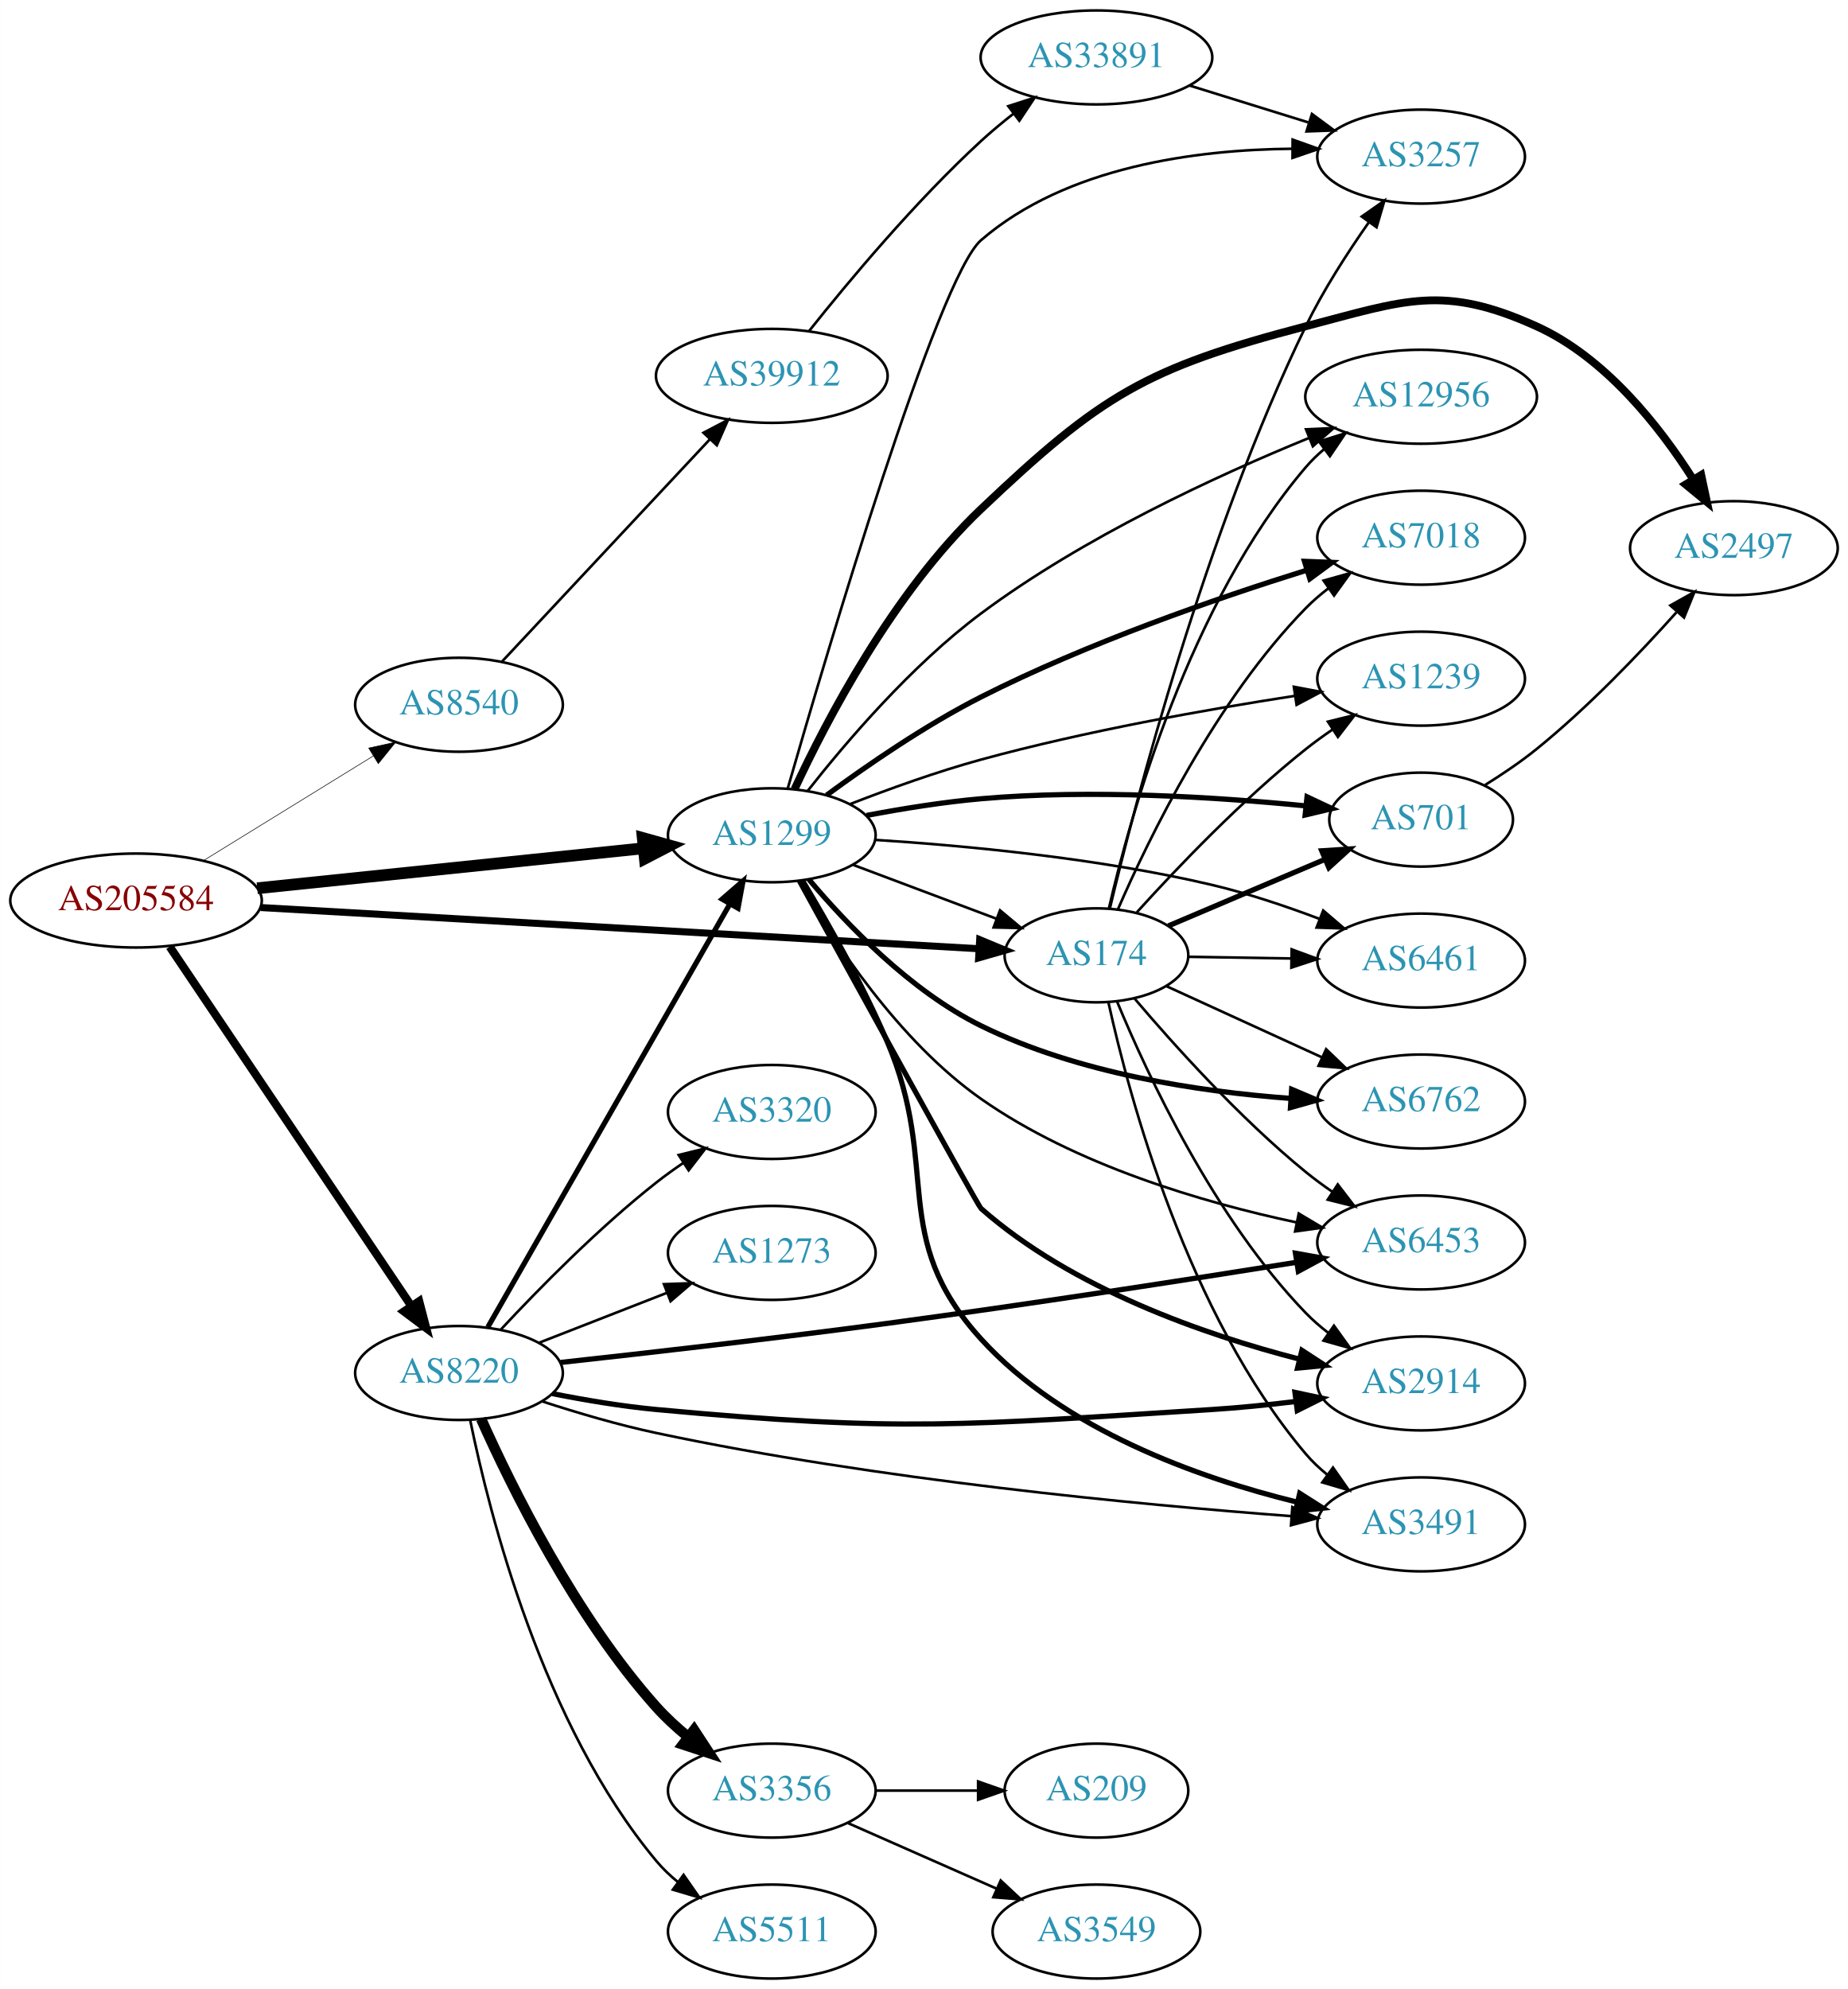
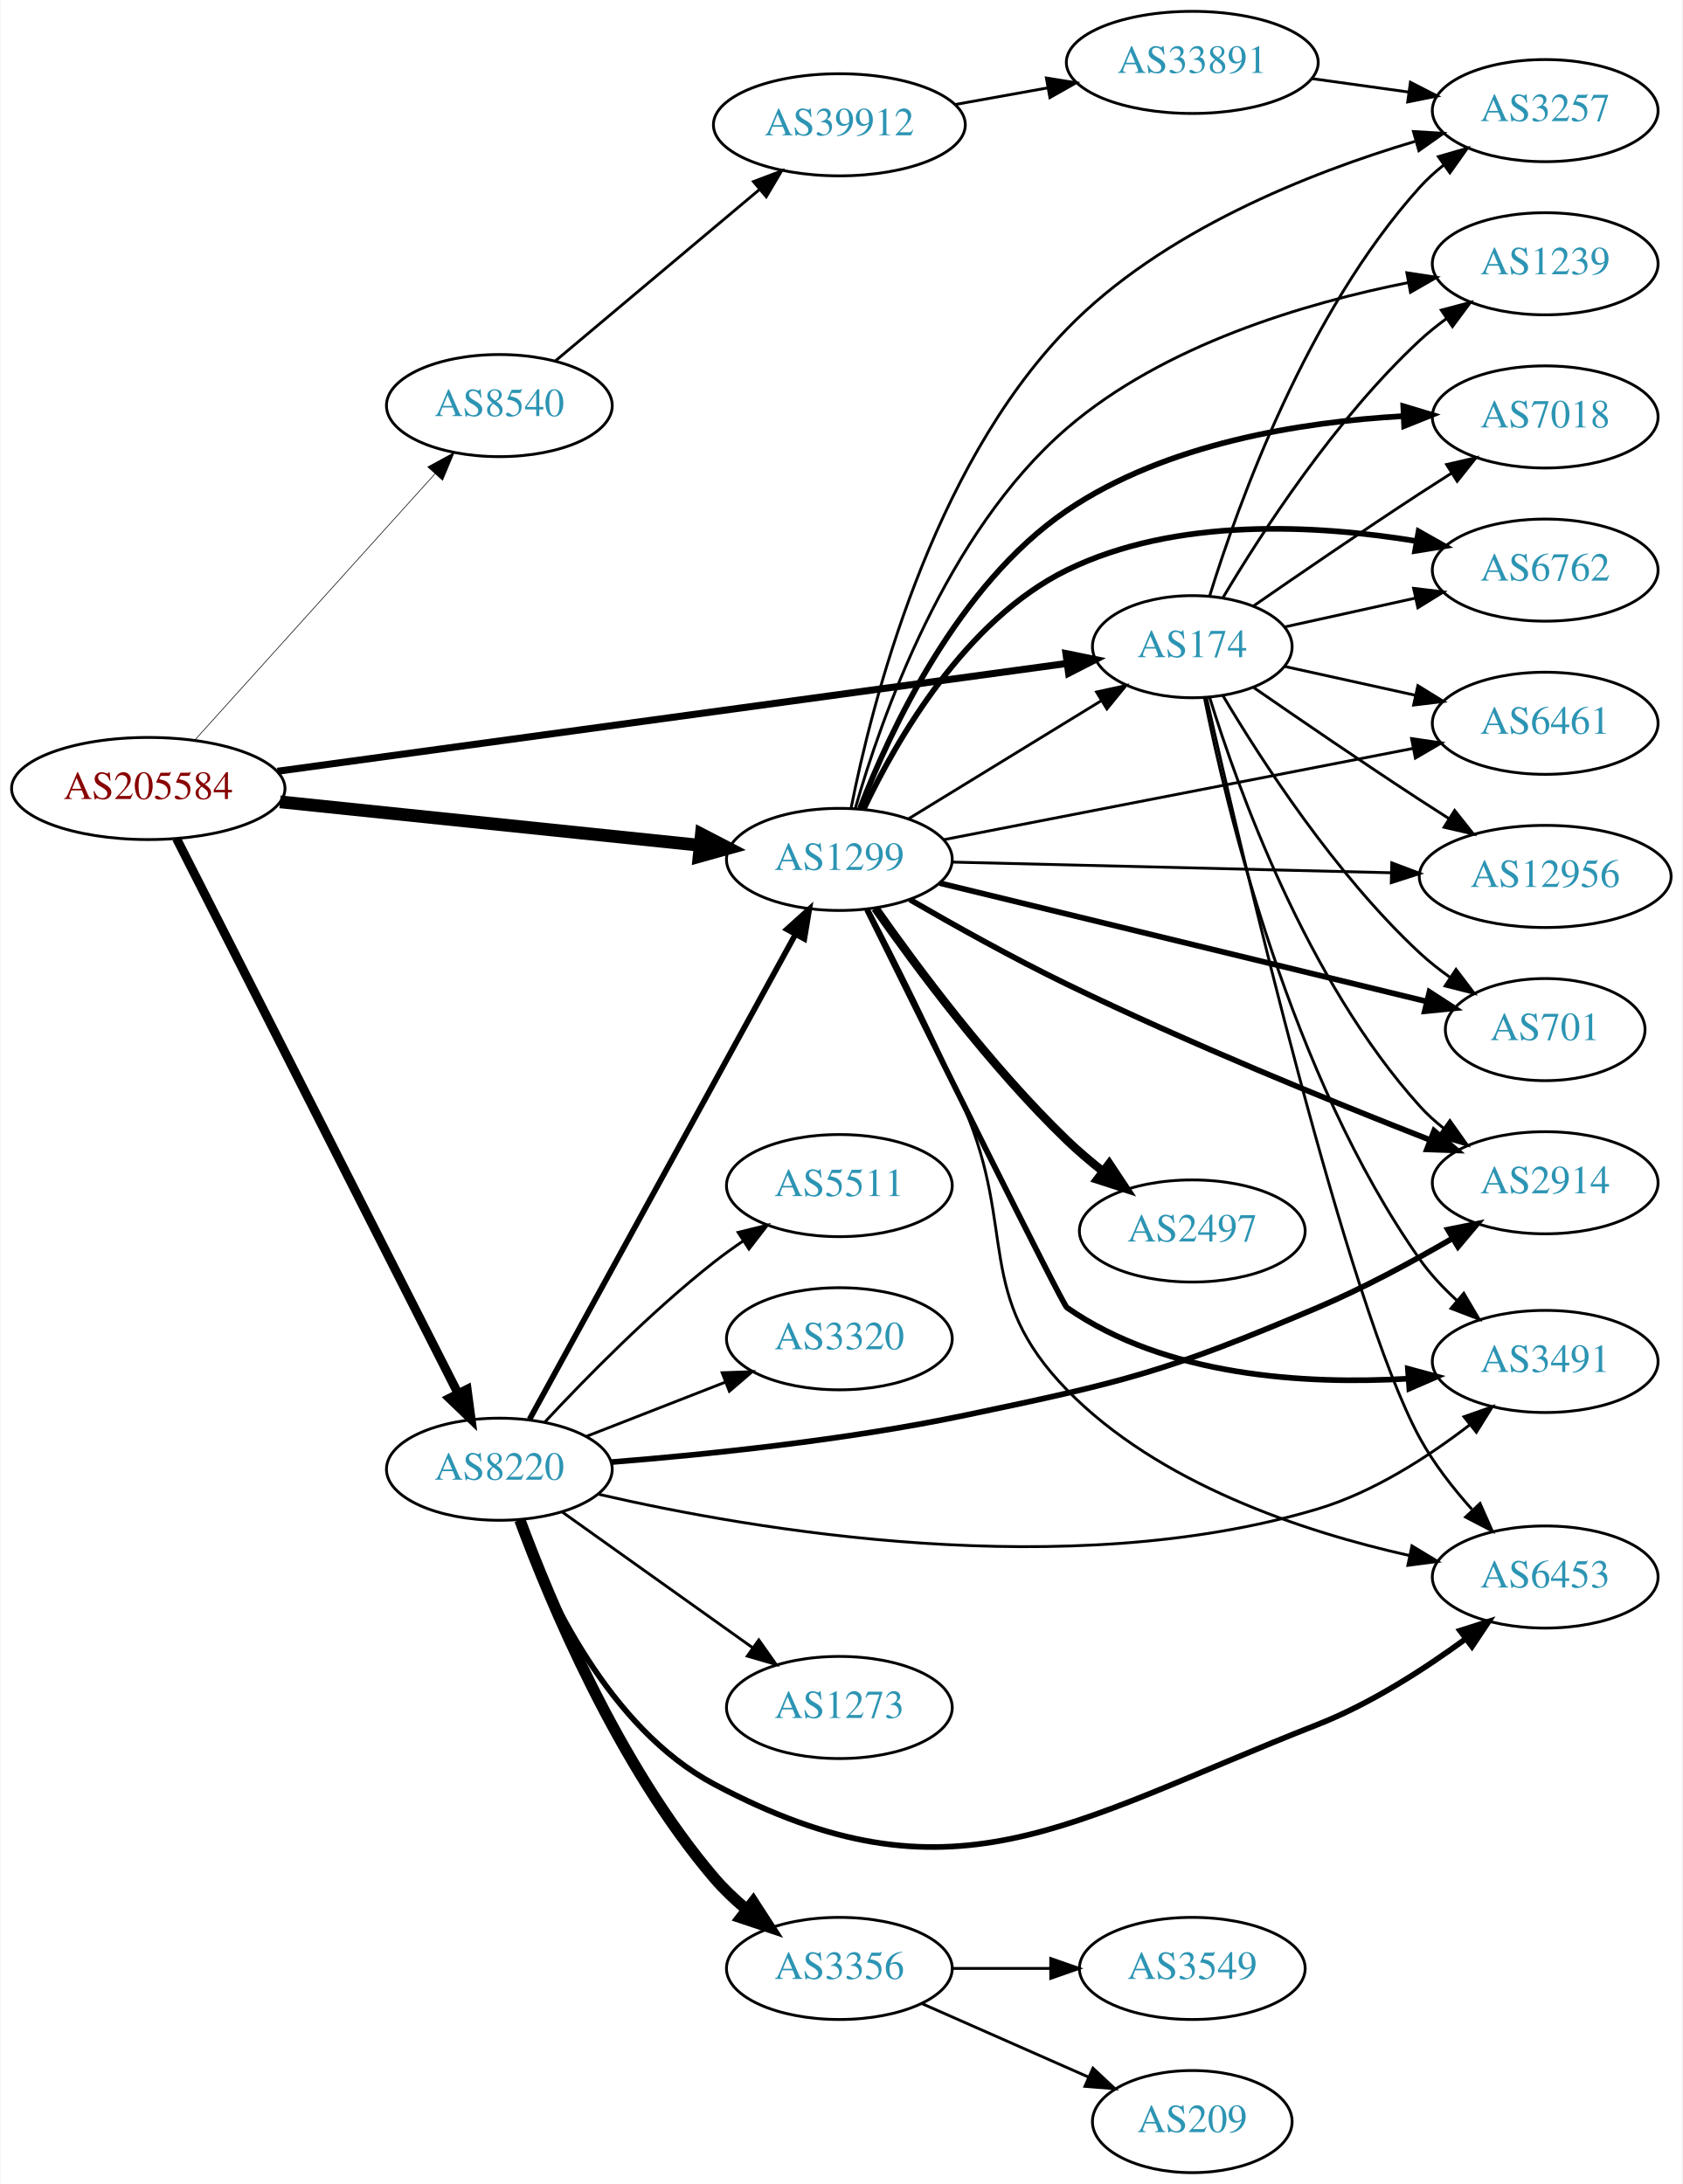
- <svg xmlns="http://www.w3.org/2000/svg" xmlns:xlink="http://www.w3.org/1999/xlink" width="708pt" height="762pt" viewBox="0.00 0.00 707.95 762.00">
-   <g id="graph0" class="graph" transform="scale(1 1) rotate(0) translate(4 758)">
-     <polygon fill="white" stroke="none" points="-4,4 -4,-758 703.954,-758 703.954,4 -4,4" />
+ <svg xmlns="http://www.w3.org/2000/svg" xmlns:xlink="http://www.w3.org/1999/xlink" width="593pt" height="770pt" viewBox="0.00 0.00 592.66 770.00">
+   <g id="graph0" class="graph" transform="scale(1 1) rotate(0) translate(4 766)">
+     <polygon fill="white" stroke="none" points="-4,4 -4,-766 588.661,-766 588.661,4 -4,4" />
    <g id="node1" class="node">
      <g id="a_node1">
        <a xlink:href="/asn/205584" xlink:title="AS205584 ~ CASHPOINT Solutions GmbH [AT]">
-           <ellipse fill="#ffffff" stroke="black" cx="48.096" cy="-413" rx="48.192" ry="18" />
-           <text text-anchor="middle" x="48.096" y="-409.3" font-family="Times,serif" font-size="14.00" fill="#880000">AS205584</text>
+           <ellipse fill="#ffffff" stroke="black" cx="48.096" cy="-488" rx="48.192" ry="18" />
+           <text text-anchor="middle" x="48.096" y="-484.3" font-family="Times,serif" font-size="14.00" fill="#880000">AS205584</text>
        </a>
      </g>
    </g>
    <g id="node2" class="node">
      <g id="a_node2">
        <a xlink:href="/asn/174" xlink:title="AS174 ~ Cogent Communications [US]">
-           <ellipse fill="#ffffff" stroke="black" cx="416.073" cy="-392" rx="35.194" ry="18" />
-           <text text-anchor="middle" x="416.073" y="-388.3" font-family="Times,serif" font-size="14.00" fill="#2c94b3">AS174</text>
+           <ellipse fill="#ffffff" stroke="black" cx="416.073" cy="-538" rx="35.194" ry="18" />
+           <text text-anchor="middle" x="416.073" y="-534.3" font-family="Times,serif" font-size="14.00" fill="#2c94b3">AS174</text>
        </a>
      </g>
    </g>
    <g id="edge1" class="edge">
-       <path fill="none" stroke="black" stroke-width="2.7" d="M95.819,-410.319C166.936,-406.238 301.403,-398.522 370.943,-394.532" />
-       <polygon fill="black" stroke="black" stroke-width="2.7" points="371.339,-398.015 381.122,-393.948 370.938,-391.027 371.339,-398.015" />
+       <path fill="none" stroke="black" stroke-width="2.475" d="M93.606,-494.081C164.362,-503.748 301.64,-522.503 371.685,-532.072" />
+       <polygon fill="black" stroke="black" stroke-width="2.475" points="371.541,-535.585 381.923,-533.471 372.489,-528.65 371.541,-535.585" />
    </g>
    <g id="node3" class="node">
      <g id="a_node3">
        <a xlink:href="/asn/1299" xlink:title="AS1299 ~ Telia Carrier [EU]">
-           <ellipse fill="#ffffff" stroke="black" cx="291.681" cy="-438" rx="39.794" ry="18" />
-           <text text-anchor="middle" x="291.681" y="-434.3" font-family="Times,serif" font-size="14.00" fill="#2c94b3">AS1299</text>
+           <ellipse fill="#ffffff" stroke="black" cx="291.681" cy="-463" rx="39.794" ry="18" />
+           <text text-anchor="middle" x="291.681" y="-459.3" font-family="Times,serif" font-size="14.00" fill="#2c94b3">AS1299</text>
        </a>
      </g>
    </g>
    <g id="edge2" class="edge">
-       <path fill="none" stroke="black" stroke-width="4.5" d="M94.536,-417.702C136.8,-422.076 199.554,-428.57 242.635,-433.028" />
-       <polygon fill="black" stroke="black" stroke-width="4.5" points="242.244,-436.946 252.596,-434.059 243.055,-429.113 242.244,-436.946" />
+       <path fill="none" stroke="black" stroke-width="4.5" d="M94.536,-483.298C136.8,-478.924 199.554,-472.43 242.635,-467.972" />
+       <polygon fill="black" stroke="black" stroke-width="4.5" points="243.055,-471.887 252.596,-466.941 242.244,-464.054 243.055,-471.887" />
    </g>
    <g id="node4" class="node">
      <g id="a_node4">
        <a xlink:href="/asn/8220" xlink:title="AS8220 ~ COLT [GB]">
-           <ellipse fill="#ffffff" stroke="black" cx="171.838" cy="-232" rx="39.794" ry="18" />
-           <text text-anchor="middle" x="171.838" y="-228.3" font-family="Times,serif" font-size="14.00" fill="#2c94b3">AS8220</text>
+           <ellipse fill="#ffffff" stroke="black" cx="171.838" cy="-248" rx="39.794" ry="18" />
+           <text text-anchor="middle" x="171.838" y="-244.3" font-family="Times,serif" font-size="14.00" fill="#2c94b3">AS8220</text>
        </a>
      </g>
    </g>
    <g id="edge3" class="edge">
-       <path fill="none" stroke="black" stroke-width="3.15" d="M60.991,-395.315C82.648,-363.116 128.588,-294.815 153.65,-257.554" />
-       <polygon fill="black" stroke="black" stroke-width="3.15" points="156.575,-259.476 159.252,-249.225 150.767,-255.569 156.575,-259.476" />
+       <path fill="none" stroke="black" stroke-width="3.15" d="M58.048,-470.352C79.154,-428.743 132.139,-324.291 157.242,-274.803" />
+       <polygon fill="black" stroke="black" stroke-width="3.15" points="160.47,-276.175 161.873,-265.674 154.228,-273.009 160.47,-276.175" />
    </g>
    <g id="node5" class="node">
      <g id="a_node5">
        <a xlink:href="/asn/8540" xlink:title="AS8540 ~ AMA netwoRX GmbH [AT]">
-           <ellipse fill="#ffffff" stroke="black" cx="171.838" cy="-488" rx="39.794" ry="18" />
-           <text text-anchor="middle" x="171.838" y="-484.3" font-family="Times,serif" font-size="14.00" fill="#2c94b3">AS8540</text>
+           <ellipse fill="#ffffff" stroke="black" cx="171.838" cy="-623" rx="39.794" ry="18" />
+           <text text-anchor="middle" x="171.838" y="-619.3" font-family="Times,serif" font-size="14.00" fill="#2c94b3">AS8540</text>
        </a>
      </g>
    </g>
    <g id="edge4" class="edge">
-       <path fill="none" stroke="black" stroke-width="0.225" d="M74.026,-428.358C92.811,-439.931 118.711,-455.887 138.996,-468.383" />
-       <polygon fill="black" stroke="black" stroke-width="0.225" points="137.241,-471.413 147.591,-473.679 140.913,-465.453 137.241,-471.413" />
+       <path fill="none" stroke="black" stroke-width="0.225" d="M64.514,-505.098C85.945,-528.862 124.837,-571.99 149.174,-598.977" />
+       <polygon fill="black" stroke="black" stroke-width="0.225" points="146.629,-601.381 155.925,-606.463 151.827,-596.693 146.629,-601.381" />
    </g>
    <g id="node6" class="node">
      <g id="a_node6">
        <a xlink:href="/asn/701" xlink:title="AS701 ~ UUNET [US]">
-           <ellipse fill="#ffffff" stroke="black" cx="540.465" cy="-444" rx="35.194" ry="18" />
-           <text text-anchor="middle" x="540.465" y="-440.3" font-family="Times,serif" font-size="14.00" fill="#2c94b3">AS701</text>
+           <ellipse fill="#ffffff" stroke="black" cx="540.465" cy="-403" rx="35.194" ry="18" />
+           <text text-anchor="middle" x="540.465" y="-399.3" font-family="Times,serif" font-size="14.00" fill="#2c94b3">AS701</text>
        </a>
      </g>
    </g>
    <g id="edge5" class="edge">
-       <path fill="none" stroke="black" stroke-width="2" d="M443.63,-403.283C461.192,-410.745 484.429,-420.617 503.624,-428.772" />
-       <polygon fill="black" stroke="black" stroke-width="2" points="502.387,-432.05 512.959,-432.739 505.124,-425.607 502.387,-432.05" />
+       <path fill="none" stroke="black" d="M426.886,-520.721C440.392,-497.989 466.451,-457.686 496.269,-430 499.566,-426.939 503.258,-424.028 507.059,-421.328" />
+       <polygon fill="black" stroke="black" points="509.034,-424.219 515.441,-415.78 505.17,-418.381 509.034,-424.219" />
    </g>
    <g id="node7" class="node">
      <g id="a_node7">
-         <a xlink:href="/asn/3257" xlink:title="AS3257 ~ GTT [DE]">
-           <ellipse fill="#ffffff" stroke="black" cx="540.465" cy="-698" rx="39.794" ry="18" />
-           <text text-anchor="middle" x="540.465" y="-694.3" font-family="Times,serif" font-size="14.00" fill="#2c94b3">AS3257</text>
+         <a xlink:href="/asn/2914" xlink:title="AS2914 ~ NTT America, Inc. [US]">
+           <ellipse fill="#ffffff" stroke="black" cx="540.465" cy="-349" rx="39.794" ry="18" />
+           <text text-anchor="middle" x="540.465" y="-345.3" font-family="Times,serif" font-size="14.00" fill="#2c94b3">AS2914</text>
        </a>
      </g>
    </g>
    <g id="edge6" class="edge">
-       <path fill="none" stroke="black" d="M421.187,-409.87C430.966,-450.727 457.699,-553.565 496.269,-633 502.965,-646.792 512.182,-661.091 520.382,-672.754" />
-       <polygon fill="black" stroke="black" points="517.712,-675.037 526.396,-681.107 523.393,-670.947 517.712,-675.037" />
+       <path fill="none" stroke="black" d="M422.211,-520.06C432.113,-488.021 456.451,-420.188 496.269,-376 498.785,-373.208 501.656,-370.599 504.695,-368.188" />
+       <polygon fill="black" stroke="black" points="506.879,-370.93 513.003,-362.285 502.824,-365.224 506.879,-370.93" />
    </g>
    <g id="node8" class="node">
      <g id="a_node8">
-         <a xlink:href="/asn/6762" xlink:title="AS6762 ~ TELECOM ITALIA SPARKLE S.p.A. [IT]">
-           <ellipse fill="#ffffff" stroke="black" cx="540.465" cy="-336" rx="39.794" ry="18" />
-           <text text-anchor="middle" x="540.465" y="-332.3" font-family="Times,serif" font-size="14.00" fill="#2c94b3">AS6762</text>
+         <a xlink:href="/asn/3257" xlink:title="AS3257 ~ GTT [DE]">
+           <ellipse fill="#ffffff" stroke="black" cx="540.465" cy="-727" rx="39.794" ry="18" />
+           <text text-anchor="middle" x="540.465" y="-723.3" font-family="Times,serif" font-size="14.00" fill="#2c94b3">AS3257</text>
        </a>
      </g>
    </g>
    <g id="edge7" class="edge">
-       <path fill="none" stroke="black" d="M442.73,-380.261C460.079,-372.323 483.259,-361.717 502.579,-352.877" />
-       <polygon fill="black" stroke="black" points="504.074,-356.042 511.711,-348.699 501.162,-349.677 504.074,-356.042" />
+       <path fill="none" stroke="black" d="M422.211,-555.94C432.113,-587.979 456.451,-655.812 496.269,-700 498.785,-702.792 501.656,-705.401 504.695,-707.812" />
+       <polygon fill="black" stroke="black" points="502.824,-710.776 513.003,-713.715 506.879,-705.07 502.824,-710.776" />
    </g>
    <g id="node9" class="node">
      <g id="a_node9">
-         <a xlink:href="/asn/12956" xlink:title="AS12956 ~ TELXIUS [ES]">
-           <ellipse fill="#ffffff" stroke="black" cx="540.465" cy="-606" rx="44.393" ry="18" />
-           <text text-anchor="middle" x="540.465" y="-602.3" font-family="Times,serif" font-size="14.00" fill="#2c94b3">AS12956</text>
+         <a xlink:href="/asn/1239" xlink:title="AS1239 ~ Sprint [US]">
+           <ellipse fill="#ffffff" stroke="black" cx="540.465" cy="-673" rx="39.794" ry="18" />
+           <text text-anchor="middle" x="540.465" y="-669.3" font-family="Times,serif" font-size="14.00" fill="#2c94b3">AS1239</text>
        </a>
      </g>
    </g>
    <g id="edge8" class="edge">
-       <path fill="none" stroke="black" d="M420.818,-409.884C429.051,-445.576 451.644,-526.7 496.269,-579 498.393,-581.489 500.805,-583.823 503.378,-585.994" />
-       <polygon fill="black" stroke="black" points="501.342,-588.842 511.451,-592.013 505.526,-583.23 501.342,-588.842" />
+       <path fill="none" stroke="black" d="M426.886,-555.279C440.392,-578.011 466.451,-618.314 496.269,-646 499.175,-648.699 502.388,-651.28 505.712,-653.703" />
+       <polygon fill="black" stroke="black" points="503.847,-656.667 514.09,-659.375 507.772,-650.87 503.847,-656.667" />
    </g>
    <g id="node10" class="node">
      <g id="a_node10">
-         <a xlink:href="/asn/2914" xlink:title="AS2914 ~ NTT America, Inc. [US]">
-           <ellipse fill="#ffffff" stroke="black" cx="540.465" cy="-228" rx="39.794" ry="18" />
-           <text text-anchor="middle" x="540.465" y="-224.3" font-family="Times,serif" font-size="14.00" fill="#2c94b3">AS2914</text>
+         <a xlink:href="/asn/7018" xlink:title="AS7018 ~ AT&amp;T Services, Inc. [US]">
+           <ellipse fill="#ffffff" stroke="black" cx="540.465" cy="-619" rx="39.794" ry="18" />
+           <text text-anchor="middle" x="540.465" y="-615.3" font-family="Times,serif" font-size="14.00" fill="#2c94b3">AS7018</text>
        </a>
      </g>
    </g>
    <g id="edge9" class="edge">
-       <path fill="none" stroke="black" d="M424.008,-374.212C435.6,-346.224 461.146,-291.355 496.269,-255 498.88,-252.297 501.815,-249.747 504.894,-247.374" />
-       <polygon fill="black" stroke="black" points="507.07,-250.123 513.258,-241.523 503.058,-244.388 507.07,-250.123" />
+       <path fill="none" stroke="black" d="M437.764,-552.44C453.655,-563.449 476.205,-578.897 496.269,-592 499.851,-594.339 503.621,-596.759 507.382,-599.144" />
+       <polygon fill="black" stroke="black" points="505.715,-602.231 516.042,-604.596 509.444,-596.307 505.715,-602.231" />
    </g>
    <g id="node11" class="node">
      <g id="a_node11">
-         <a xlink:href="/asn/3491" xlink:title="AS3491 ~ PCCW Global, Inc. [US]">
-           <ellipse fill="#ffffff" stroke="black" cx="540.465" cy="-174" rx="39.794" ry="18" />
-           <text text-anchor="middle" x="540.465" y="-170.3" font-family="Times,serif" font-size="14.00" fill="#2c94b3">AS3491</text>
+         <a xlink:href="/asn/6762" xlink:title="AS6762 ~ TELECOM ITALIA SPARKLE S.p.A. [IT]">
+           <ellipse fill="#ffffff" stroke="black" cx="540.465" cy="-565" rx="39.794" ry="18" />
+           <text text-anchor="middle" x="540.465" y="-561.3" font-family="Times,serif" font-size="14.00" fill="#2c94b3">AS6762</text>
        </a>
      </g>
    </g>
    <g id="edge10" class="edge">
-       <path fill="none" stroke="black" d="M420.653,-374.013C428.647,-337.705 450.918,-254.558 496.269,-201 498.698,-198.132 501.511,-195.471 504.513,-193.029" />
-       <polygon fill="black" stroke="black" points="506.702,-195.766 512.77,-187.082 502.61,-190.086 506.702,-195.766" />
+       <path fill="none" stroke="black" d="M448.592,-544.953C462.652,-548.055 479.47,-551.765 494.794,-555.146" />
+       <polygon fill="black" stroke="black" points="494.085,-558.573 504.605,-557.31 495.593,-551.738 494.085,-558.573" />
    </g>
    <g id="node12" class="node">
      <g id="a_node12">
-         <a xlink:href="/asn/1239" xlink:title="AS1239 ~ Sprint [US]">
-           <ellipse fill="#ffffff" stroke="black" cx="540.465" cy="-498" rx="39.794" ry="18" />
-           <text text-anchor="middle" x="540.465" y="-494.3" font-family="Times,serif" font-size="14.00" fill="#2c94b3">AS1239</text>
+         <a xlink:href="/asn/3491" xlink:title="AS3491 ~ PCCW Global, Inc. [US]">
+           <ellipse fill="#ffffff" stroke="black" cx="540.465" cy="-286" rx="39.794" ry="18" />
+           <text text-anchor="middle" x="540.465" y="-282.3" font-family="Times,serif" font-size="14.00" fill="#2c94b3">AS3491</text>
        </a>
      </g>
    </g>
    <g id="edge11" class="edge">
-       <path fill="none" stroke="black" d="M431.583,-408.527C446.776,-425.318 471.788,-451.549 496.269,-471 499.54,-473.599 503.076,-476.159 506.666,-478.605" />
-       <polygon fill="black" stroke="black" points="504.758,-481.539 515.046,-484.072 508.583,-475.676 504.758,-481.539" />
+       <path fill="none" stroke="black" d="M420.353,-520.014C428.142,-480.982 450.609,-386.815 496.269,-322 499.958,-316.763 504.595,-311.845 509.45,-307.427" />
+       <polygon fill="black" stroke="black" points="511.773,-310.047 517.156,-300.921 507.257,-304.698 511.773,-310.047" />
    </g>
    <g id="node13" class="node">
      <g id="a_node13">
        <a xlink:href="/asn/6461" xlink:title="AS6461 ~ Zayo Bandwidth [US]">
-           <ellipse fill="#ffffff" stroke="black" cx="540.465" cy="-390" rx="39.794" ry="18" />
-           <text text-anchor="middle" x="540.465" y="-386.3" font-family="Times,serif" font-size="14.00" fill="#2c94b3">AS6461</text>
+           <ellipse fill="#ffffff" stroke="black" cx="540.465" cy="-511" rx="39.794" ry="18" />
+           <text text-anchor="middle" x="540.465" y="-507.3" font-family="Times,serif" font-size="14.00" fill="#2c94b3">AS6461</text>
        </a>
      </g>
    </g>
    <g id="edge12" class="edge">
-       <path fill="none" stroke="black" d="M451.166,-391.443C463.333,-391.244 477.291,-391.016 490.464,-390.801" />
-       <polygon fill="black" stroke="black" points="490.869,-394.295 500.81,-390.632 490.754,-387.296 490.869,-394.295" />
+       <path fill="none" stroke="black" d="M448.592,-531.047C462.652,-527.945 479.47,-524.235 494.794,-520.854" />
+       <polygon fill="black" stroke="black" points="495.593,-524.262 504.605,-518.69 494.085,-517.427 495.593,-524.262" />
    </g>
    <g id="node14" class="node">
      <g id="a_node14">
-         <a xlink:href="/asn/7018" xlink:title="AS7018 ~ AT&amp;T Services, Inc. [US]">
-           <ellipse fill="#ffffff" stroke="black" cx="540.465" cy="-552" rx="39.794" ry="18" />
-           <text text-anchor="middle" x="540.465" y="-548.3" font-family="Times,serif" font-size="14.00" fill="#2c94b3">AS7018</text>
+         <a xlink:href="/asn/6453" xlink:title="AS6453 ~ TATA COMMUNICATIONS (AMERICA) INC [US]">
+           <ellipse fill="#ffffff" stroke="black" cx="540.465" cy="-210" rx="39.794" ry="18" />
+           <text text-anchor="middle" x="540.465" y="-206.3" font-family="Times,serif" font-size="14.00" fill="#2c94b3">AS6453</text>
        </a>
      </g>
    </g>
    <g id="edge13" class="edge">
-       <path fill="none" stroke="black" d="M424.328,-409.702C436.182,-436.992 461.871,-489.852 496.269,-525 498.898,-527.686 501.844,-530.225 504.931,-532.59" />
-       <polygon fill="black" stroke="black" points="503.1,-535.581 513.304,-538.432 507.105,-529.84 503.1,-535.581" />
+       <path fill="none" stroke="black" d="M421.108,-519.877C433.345,-465.683 470.762,-305.739 496.269,-259 501.136,-250.081 507.887,-241.404 514.607,-233.89" />
+       <polygon fill="black" stroke="black" points="517.5,-235.923 521.797,-226.239 512.399,-231.13 517.5,-235.923" />
    </g>
    <g id="node15" class="node">
      <g id="a_node15">
-         <a xlink:href="/asn/6453" xlink:title="AS6453 ~ TATA COMMUNICATIONS (AMERICA) INC [US]">
-           <ellipse fill="#ffffff" stroke="black" cx="540.465" cy="-282" rx="39.794" ry="18" />
-           <text text-anchor="middle" x="540.465" y="-278.3" font-family="Times,serif" font-size="14.00" fill="#2c94b3">AS6453</text>
+         <a xlink:href="/asn/12956" xlink:title="AS12956 ~ TELXIUS [ES]">
+           <ellipse fill="#ffffff" stroke="black" cx="540.465" cy="-457" rx="44.393" ry="18" />
+           <text text-anchor="middle" x="540.465" y="-453.3" font-family="Times,serif" font-size="14.00" fill="#2c94b3">AS12956</text>
        </a>
      </g>
    </g>
    <g id="edge14" class="edge">
-       <path fill="none" stroke="black" d="M430.595,-375.541C445.567,-357.894 470.947,-329.634 496.269,-309 499.508,-306.36 503.023,-303.775 506.602,-301.315" />
-       <polygon fill="black" stroke="black" points="508.523,-304.241 514.968,-295.832 504.686,-298.386 508.523,-304.241" />
-     </g>
-     <g id="edge27" class="edge">
-       <path fill="none" stroke="black" d="M322.935,-426.629C339.539,-420.389 360.268,-412.598 377.857,-405.987" />
-       <polygon fill="black" stroke="black" points="379.13,-409.248 387.259,-402.453 376.667,-402.695 379.13,-409.248" />
+       <path fill="none" stroke="black" d="M437.764,-523.56C453.655,-512.551 476.205,-497.103 496.269,-484 499.589,-481.831 503.072,-479.594 506.558,-477.379" />
+       <polygon fill="black" stroke="black" points="508.547,-480.262 515.14,-471.968 504.814,-474.34 508.547,-480.262" />
+     </g>
+     <g id="edge26" class="edge">
+       <path fill="none" stroke="black" d="M315.99,-477.283C335.288,-489.109 362.875,-506.014 384.041,-518.984" />
+       <polygon fill="black" stroke="black" points="382.321,-522.035 392.676,-524.276 385.979,-516.067 382.321,-522.035" />
+     </g>
+     <g id="edge16" class="edge">
+       <path fill="none" stroke="black" stroke-width="2" d="M326.995,-454.657C372.002,-443.715 450.864,-424.541 498.813,-412.883" />
+       <polygon fill="black" stroke="black" stroke-width="2" points="499.663,-416.279 508.553,-410.516 498.009,-409.477 499.663,-416.279" />
+     </g>
+     <g id="edge23" class="edge">
+       <path fill="none" stroke="black" stroke-width="2" d="M316.574,-448.81C332.101,-439.818 352.911,-428.194 371.877,-419 414.744,-398.219 465.386,-377.585 499.694,-364.163" />
+       <polygon fill="black" stroke="black" stroke-width="2" points="501.302,-367.293 509.353,-360.406 498.764,-360.769 501.302,-367.293" />
+     </g>
+     <g id="edge25" class="edge">
+       <path fill="none" stroke="black" d="M295.817,-481.108C303.002,-517.562 323.877,-600.534 371.877,-650 405.404,-684.552 457.363,-705.079 494.534,-716.137" />
+       <polygon fill="black" stroke="black" points="494.022,-719.631 504.599,-719.009 495.943,-712.899 494.022,-719.631" />
+     </g>
+     <g id="edge19" class="edge">
+       <path fill="none" stroke="black" d="M297.293,-480.985C306.3,-512.576 329.182,-578.167 371.877,-615 405.97,-644.413 455.805,-659.149 492.269,-666.378" />
+       <polygon fill="black" stroke="black" points="491.703,-669.833 502.174,-668.224 492.985,-662.951 491.703,-669.833" />
+     </g>
+     <g id="edge24" class="edge">
+       <path fill="none" stroke="black" stroke-width="2" d="M298.948,-480.931C309.479,-508.255 333.427,-559.888 371.877,-586 406.819,-609.731 454.76,-617.27 490.417,-619.289" />
+       <polygon fill="black" stroke="black" stroke-width="2" points="490.449,-622.794 500.593,-619.736 490.756,-615.801 490.449,-622.794" />
+     </g>
+     <g id="edge22" class="edge">
+       <path fill="none" stroke="black" stroke-width="2" d="M300.275,-480.75C311.748,-504.994 336.035,-547.452 371.877,-565 410.287,-583.806 459.839,-581.016 495.076,-575.23" />
+       <polygon fill="black" stroke="black" stroke-width="2" points="495.838,-578.649 505.067,-573.447 494.608,-571.758 495.838,-578.649" />
+     </g>
+     <g id="edge18" class="edge">
+       <path fill="none" stroke="black" stroke-width="2" d="M301.403,-445.328C321.658,-404.326 370.285,-306.112 371.877,-305 406.73,-280.665 455.946,-277.82 492.027,-279.917" />
+       <polygon fill="black" stroke="black" stroke-width="2" points="492.074,-283.429 502.302,-280.666 492.583,-276.448 492.074,-283.429" />
+     </g>
+     <g id="edge17" class="edge">
+       <path fill="none" stroke="black" d="M328.302,-469.928C371.951,-478.418 445.981,-492.817 493.779,-502.114" />
+       <polygon fill="black" stroke="black" points="493.37,-505.6 503.855,-504.074 494.707,-498.729 493.37,-505.6" />
+     </g>
+     <g id="edge15" class="edge">
+       <path fill="none" stroke="black" d="M302.02,-445.395C311.18,-427.814 325.275,-399.897 335.877,-375 354.218,-331.924 339.211,-309.54 371.877,-276 404.184,-242.829 455.188,-225.95 492.45,-217.613" />
+       <polygon fill="black" stroke="black" points="493.504,-220.968 502.568,-215.482 492.062,-214.118 493.504,-220.968" />
    </g>
    <g id="edge21" class="edge">
-       <path fill="none" stroke="black" stroke-width="2" d="M327.986,-445.604C341.628,-448.183 357.411,-450.731 371.877,-452 414.083,-455.702 462.429,-452.614 496.313,-449.258" />
-       <polygon fill="black" stroke="black" stroke-width="2" points="496.758,-452.731 506.342,-448.215 496.034,-445.768 496.758,-452.731" />
-     </g>
-     <g id="edge18" class="edge">
-       <path fill="none" stroke="black" d="M297.82,-456.046C312.602,-507.407 355.23,-651.617 371.877,-666 404.554,-694.234 454.366,-700.688 491.198,-701.012" />
-       <polygon fill="black" stroke="black" points="491.238,-704.512 501.217,-700.954 491.197,-697.512 491.238,-704.512" />
-     </g>
-     <g id="edge25" class="edge">
-       <path fill="none" stroke="black" stroke-width="2" d="M305.882,-421.119C320.209,-404.07 344.706,-378.395 371.877,-365 408.958,-346.719 455.61,-339.76 490.27,-337.207" />
-       <polygon fill="black" stroke="black" stroke-width="2" points="490.86,-340.676 500.618,-336.548 490.416,-333.69 490.86,-340.676" />
-     </g>
-     <g id="edge22" class="edge">
-       <path fill="none" stroke="black" d="M305.471,-455.049C320.004,-473.554 345.189,-503.118 371.877,-523 411.026,-552.166 462.002,-575.705 497.406,-590.164" />
-       <polygon fill="black" stroke="black" points="496.372,-593.52 506.956,-593.999 498.98,-587.025 496.372,-593.52" />
-     </g>
-     <g id="edge19" class="edge">
-       <path fill="none" stroke="black" stroke-width="2" d="M302.201,-420.634C322.957,-382.794 370.546,-296.173 371.877,-295 406.678,-264.312 457.291,-246.709 493.78,-237.321" />
-       <polygon fill="black" stroke="black" stroke-width="2" points="494.798,-240.675 503.672,-234.887 493.125,-233.877 494.798,-240.675" />
-     </g>
-     <g id="edge24" class="edge">
-       <path fill="none" stroke="black" stroke-width="2" d="M303.475,-420.609C312.897,-404.921 326.494,-380.999 335.877,-359 356.72,-310.126 336.129,-284.31 371.877,-245 403.551,-210.169 455.123,-191.832 492.702,-182.588" />
-       <polygon fill="black" stroke="black" stroke-width="2" points="493.955,-185.89 502.902,-180.216 492.369,-179.072 493.955,-185.89" />
-     </g>
-     <g id="edge23" class="edge">
-       <path fill="none" stroke="black" d="M321.636,-449.933C336.468,-455.703 354.928,-462.365 371.877,-467 411.838,-477.929 458.219,-486.176 492.043,-491.406" />
-       <polygon fill="black" stroke="black" points="491.705,-494.895 502.116,-492.932 492.753,-487.974 491.705,-494.895" />
-     </g>
-     <g id="edge17" class="edge">
-       <path fill="none" stroke="black" d="M331.4,-436.228C365.658,-434.043 416.81,-429.265 460.269,-419 474.009,-415.755 488.634,-410.84 501.527,-405.974" />
-       <polygon fill="black" stroke="black" points="502.953,-409.175 511.007,-402.29 500.418,-402.65 502.953,-409.175" />
-     </g>
-     <g id="edge16" class="edge">
-       <path fill="none" stroke="black" stroke-width="2" d="M312.692,-453.369C328.228,-464.8 350.63,-480.223 371.877,-491 412.591,-511.652 462,-528.75 496.581,-539.537" />
-       <polygon fill="black" stroke="black" stroke-width="2" points="495.779,-542.952 506.366,-542.545 497.836,-536.261 495.779,-542.952" />
-     </g>
-     <g id="edge20" class="edge">
-       <path fill="none" stroke="black" d="M302.08,-420.402C314.952,-397.918 340.13,-359.257 371.877,-337 408.162,-311.561 456.977,-297.307 492.561,-289.722" />
-       <polygon fill="black" stroke="black" points="493.584,-293.086 502.687,-287.666 492.191,-286.226 493.584,-293.086" />
+       <path fill="none" stroke="black" d="M331.512,-462.056C373.156,-461.043 439.559,-459.429 486.097,-458.298" />
+       <polygon fill="black" stroke="black" points="486.384,-461.792 496.296,-458.05 486.214,-454.794 486.384,-461.792" />
    </g>
    <g id="node16" class="node">
      <g id="a_node16">
        <a xlink:href="/asn/2497" xlink:title="AS2497 ~ Internet Initiative Japan Inc. [JP]">
-           <ellipse fill="#ffffff" stroke="black" cx="660.307" cy="-548" rx="39.794" ry="18" />
-           <text text-anchor="middle" x="660.307" y="-544.3" font-family="Times,serif" font-size="14.00" fill="#2c94b3">AS2497</text>
-         </a>
-       </g>
-     </g>
-     <g id="edge26" class="edge">
-       <path fill="none" stroke="black" stroke-width="3" d="M300.406,-455.657C312.525,-481.757 338.15,-530.989 371.877,-563 417.889,-606.672 434.903,-616.919 496.269,-633 534.271,-642.958 548.872,-649.201 584.661,-633 611.037,-621.06 631.79,-594.684 644.648,-574.458" />
-       <polygon fill="black" stroke="black" stroke-width="3" points="647.786,-576.034 649.993,-565.671 641.806,-572.396 647.786,-576.034" />
+           <ellipse fill="#ffffff" stroke="black" cx="416.073" cy="-332" rx="39.794" ry="18" />
+           <text text-anchor="middle" x="416.073" y="-328.3" font-family="Times,serif" font-size="14.00" fill="#2c94b3">AS2497</text>
+         </a>
+       </g>
+     </g>
+     <g id="edge20" class="edge">
+       <path fill="none" stroke="black" stroke-width="3" d="M304.366,-445.779C318.849,-425.101 344.932,-389.963 371.877,-364 375.726,-360.291 380.016,-356.639 384.356,-353.205" />
+       <polygon fill="black" stroke="black" stroke-width="3" points="386.804,-355.741 392.661,-346.912 382.577,-350.162 386.804,-355.741" />
+     </g>
+     <g id="edge28" class="edge">
+       <path fill="none" stroke="black" stroke-width="2" d="M182.481,-265.594C203.163,-303.327 251.876,-392.202 276.255,-436.681" />
+       <polygon fill="black" stroke="black" stroke-width="2" points="273.193,-438.377 281.069,-445.464 279.332,-435.013 273.193,-438.377" />
+     </g>
+     <g id="edge31" class="edge">
+       <path fill="none" stroke="black" stroke-width="2" d="M211.365,-250.52C244.603,-253.161 293.758,-258.188 335.877,-267 392.459,-278.838 407.065,-282.393 460.269,-305 476.419,-311.862 493.533,-321.1 507.704,-329.339" />
+       <polygon fill="black" stroke="black" stroke-width="2" points="506.163,-332.494 516.552,-334.574 509.728,-326.47 506.163,-332.494" />
+     </g>
+     <g id="edge33" class="edge">
+       <path fill="none" stroke="black" d="M206.911,-239.155C261.641,-226.524 371.954,-207.598 460.269,-234 479.897,-239.868 499.173,-252.336 513.793,-263.592" />
+       <polygon fill="black" stroke="black" points="511.835,-266.507 521.83,-270.02 516.207,-261.041 511.835,-266.507" />
    </g>
    <g id="edge29" class="edge">
-       <path fill="none" stroke="black" stroke-width="2" d="M182.885,-249.563C203.627,-285.822 251.281,-369.125 275.683,-411.782" />
-       <polygon fill="black" stroke="black" stroke-width="2" points="272.655,-413.539 280.659,-420.481 278.731,-410.063 272.655,-413.539" />
-     </g>
-     <g id="edge30" class="edge">
-       <path fill="none" stroke="black" stroke-width="2" d="M207.587,-224.099C220.094,-221.624 234.356,-219.221 247.484,-218 341.649,-209.246 365.884,-212.065 460.269,-218 470.75,-218.659 481.966,-219.804 492.563,-221.09" />
-       <polygon fill="black" stroke="black" stroke-width="2" points="492.127,-224.563 502.489,-222.354 493.012,-217.619 492.127,-224.563" />
-     </g>
-     <g id="edge34" class="edge">
-       <path fill="none" stroke="black" d="M203.744,-221.112C217.059,-216.778 232.893,-212.096 247.484,-209 332.053,-191.055 432.493,-181.536 490.808,-177.148" />
-       <polygon fill="black" stroke="black" points="491.126,-180.634 500.843,-176.412 490.614,-173.653 491.126,-180.634" />
-     </g>
-     <g id="edge31" class="edge">
-       <path fill="none" stroke="black" stroke-width="2" d="M210.77,-236.039C243.844,-239.652 293.088,-245.251 335.877,-251 389.775,-258.242 451.499,-267.822 492.721,-274.405" />
-       <polygon fill="black" stroke="black" stroke-width="2" points="492.314,-277.885 502.742,-276.011 493.422,-270.973 492.314,-277.885" />
+       <path fill="none" stroke="black" stroke-width="2" d="M178.752,-230.089C188.431,-204.066 210.384,-156.759 247.484,-137 331.36,-92.328 371.812,-123.271 460.269,-158 478.955,-165.336 497.824,-177.496 512.455,-188.213" />
+       <polygon fill="black" stroke="black" stroke-width="2" points="510.453,-191.087 520.546,-194.309 514.665,-185.496 510.453,-191.087" />
    </g>
    <g id="node17" class="node">
      <g id="a_node17">
        <a xlink:href="/asn/3356" xlink:title="AS3356 ~ Level 3 Parent, LLC [US]">
          <ellipse fill="#ffffff" stroke="black" cx="291.681" cy="-72" rx="39.794" ry="18" />
          <text text-anchor="middle" x="291.681" y="-68.3" font-family="Times,serif" font-size="14.00" fill="#2c94b3">AS3356</text>
        </a>
      </g>
    </g>
-     <g id="edge28" class="edge">
-       <path fill="none" stroke="black" stroke-width="4" d="M180.304,-214.408C191.963,-188.306 216.413,-138.679 247.484,-104 251.052,-100.018 255.185,-96.216 259.453,-92.713" />
-       <polygon fill="black" stroke="black" stroke-width="4" points="261.91,-95.24 267.712,-86.375 257.648,-89.686 261.91,-95.24" />
+     <g id="edge27" class="edge">
+       <path fill="none" stroke="black" stroke-width="4" d="M179.082,-230.065C189.76,-201.196 213.697,-143.652 247.484,-104 250.878,-100.017 254.857,-96.245 259.002,-92.781" />
+       <polygon fill="black" stroke="black" stroke-width="4" points="261.31,-95.42 267.068,-86.526 257.02,-89.888 261.31,-95.42" />
    </g>
    <g id="node18" class="node">
      <g id="a_node18">
        <a xlink:href="/asn/5511" xlink:title="AS5511 ~ Orange S.A. [FR]">
-           <ellipse fill="#ffffff" stroke="black" cx="291.681" cy="-18" rx="39.794" ry="18" />
-           <text text-anchor="middle" x="291.681" y="-14.3" font-family="Times,serif" font-size="14.00" fill="#2c94b3">AS5511</text>
-         </a>
-       </g>
-     </g>
-     <g id="edge32" class="edge">
-       <path fill="none" stroke="black" d="M176.145,-213.842C183.451,-178.014 203.894,-97.177 247.484,-45 249.894,-42.115 252.694,-39.445 255.689,-36.996" />
-       <polygon fill="black" stroke="black" points="257.879,-39.732 263.935,-31.039 253.779,-34.058 257.879,-39.732" />
+           <ellipse fill="#ffffff" stroke="black" cx="291.681" cy="-348" rx="39.794" ry="18" />
+           <text text-anchor="middle" x="291.681" y="-344.3" font-family="Times,serif" font-size="14.00" fill="#2c94b3">AS5511</text>
+         </a>
+       </g>
+     </g>
+     <g id="edge30" class="edge">
+       <path fill="none" stroke="black" d="M187.935,-264.712C202.401,-280.235 225.258,-303.519 247.484,-321 250.769,-323.583 254.313,-326.133 257.908,-328.573" />
+       <polygon fill="black" stroke="black" points="256.002,-331.509 266.292,-334.033 259.822,-325.643 256.002,-331.509" />
    </g>
    <g id="node19" class="node">
      <g id="a_node19">
        <a xlink:href="/asn/3320" xlink:title="AS3320 ~ DTAG [DE]">
-           <ellipse fill="#ffffff" stroke="black" cx="291.681" cy="-332" rx="39.794" ry="18" />
-           <text text-anchor="middle" x="291.681" y="-328.3" font-family="Times,serif" font-size="14.00" fill="#2c94b3">AS3320</text>
-         </a>
-       </g>
-     </g>
-     <g id="edge33" class="edge">
-       <path fill="none" stroke="black" d="M187.935,-248.712C202.401,-264.235 225.258,-287.519 247.484,-305 250.769,-307.583 254.313,-310.133 257.908,-312.573" />
-       <polygon fill="black" stroke="black" points="256.002,-315.509 266.292,-318.033 259.822,-309.643 256.002,-315.509" />
+           <ellipse fill="#ffffff" stroke="black" cx="291.681" cy="-294" rx="39.794" ry="18" />
+           <text text-anchor="middle" x="291.681" y="-290.3" font-family="Times,serif" font-size="14.00" fill="#2c94b3">AS3320</text>
+         </a>
+       </g>
+     </g>
+     <g id="edge32" class="edge">
+       <path fill="none" stroke="black" d="M202.575,-259.608C217.368,-265.382 235.446,-272.439 251.367,-278.654" />
+       <polygon fill="black" stroke="black" points="250.365,-282.02 260.953,-282.396 252.911,-275.499 250.365,-282.02" />
    </g>
    <g id="node20" class="node">
      <g id="a_node20">
        <a xlink:href="/asn/1273" xlink:title="AS1273 ~ Vodafone Group PLC [EU]">
-           <ellipse fill="#ffffff" stroke="black" cx="291.681" cy="-278" rx="39.794" ry="18" />
-           <text text-anchor="middle" x="291.681" y="-274.3" font-family="Times,serif" font-size="14.00" fill="#2c94b3">AS1273</text>
-         </a>
-       </g>
-     </g>
-     <g id="edge35" class="edge">
-       <path fill="none" stroke="black" d="M202.575,-243.608C217.368,-249.382 235.446,-256.439 251.367,-262.654" />
-       <polygon fill="black" stroke="black" points="250.365,-266.02 260.953,-266.396 252.911,-259.499 250.365,-266.02" />
+           <ellipse fill="#ffffff" stroke="black" cx="291.681" cy="-164" rx="39.794" ry="18" />
+           <text text-anchor="middle" x="291.681" y="-160.3" font-family="Times,serif" font-size="14.00" fill="#2c94b3">AS1273</text>
+         </a>
+       </g>
+     </g>
+     <g id="edge34" class="edge">
+       <path fill="none" stroke="black" d="M193.906,-232.982C212.642,-219.627 240.233,-199.96 261.165,-185.039" />
+       <polygon fill="black" stroke="black" points="263.286,-187.825 269.398,-179.171 259.223,-182.125 263.286,-187.825" />
    </g>
    <g id="node23" class="node">
      <g id="a_node23">
        <a xlink:href="/asn/39912" xlink:title="AS39912 ~ oja.at GmbH [AT]">
-           <ellipse fill="#ffffff" stroke="black" cx="291.681" cy="-614" rx="44.393" ry="18" />
-           <text text-anchor="middle" x="291.681" y="-610.3" font-family="Times,serif" font-size="14.00" fill="#2c94b3">AS39912</text>
-         </a>
-       </g>
-     </g>
-     <g id="edge38" class="edge">
-       <path fill="none" stroke="black" d="M188.244,-504.472C208.598,-526.235 244.605,-564.735 268.052,-589.806" />
-       <polygon fill="black" stroke="black" points="265.508,-592.209 274.895,-597.121 270.62,-587.427 265.508,-592.209" />
-     </g>
-     <g id="edge15" class="edge">
-       <path fill="none" stroke="black" d="M565.038,-457.301C571.613,-461.388 578.608,-466.108 584.661,-471 604.266,-486.847 624.015,-507.471 638.27,-523.385" />
-       <polygon fill="black" stroke="black" points="635.952,-526.048 645.194,-531.228 641.199,-521.415 635.952,-526.048" />
+           <ellipse fill="#ffffff" stroke="black" cx="291.681" cy="-722" rx="44.393" ry="18" />
+           <text text-anchor="middle" x="291.681" y="-718.3" font-family="Times,serif" font-size="14.00" fill="#2c94b3">AS39912</text>
+         </a>
+       </g>
+     </g>
+     <g id="edge37" class="edge">
+       <path fill="none" stroke="black" d="M191.51,-638.687C210.932,-655.003 241.528,-680.707 263.602,-699.251" />
+       <polygon fill="black" stroke="black" points="261.404,-701.976 271.312,-705.728 265.907,-696.616 261.404,-701.976" />
    </g>
    <g id="node21" class="node">
      <g id="a_node21">
        <a xlink:href="/asn/3549" xlink:title="AS3549 ~ Level 3 Parent, LLC [US]">
-           <ellipse fill="#ffffff" stroke="black" cx="416.073" cy="-18" rx="39.794" ry="18" />
-           <text text-anchor="middle" x="416.073" y="-14.3" font-family="Times,serif" font-size="14.00" fill="#2c94b3">AS3549</text>
-         </a>
-       </g>
-     </g>
-     <g id="edge36" class="edge">
-       <path fill="none" stroke="black" d="M320.76,-59.611C337.708,-52.134 359.505,-42.517 377.874,-34.412" />
-       <polygon fill="black" stroke="black" points="379.388,-37.57 387.124,-30.331 376.562,-31.166 379.388,-37.57" />
+           <ellipse fill="#ffffff" stroke="black" cx="416.073" cy="-72" rx="39.794" ry="18" />
+           <text text-anchor="middle" x="416.073" y="-68.3" font-family="Times,serif" font-size="14.00" fill="#2c94b3">AS3549</text>
+         </a>
+       </g>
+     </g>
+     <g id="edge35" class="edge">
+       <path fill="none" stroke="black" d="M331.406,-72C342.344,-72 354.395,-72 365.861,-72" />
+       <polygon fill="black" stroke="black" points="366.179,-75.5 376.179,-72 366.179,-68.5 366.179,-75.5" />
    </g>
    <g id="node22" class="node">
      <g id="a_node22">
        <a xlink:href="/asn/209" xlink:title="AS209 ~ CenturyLink Communications, LLC [US]">
-           <ellipse fill="#ffffff" stroke="black" cx="416.073" cy="-72" rx="35.194" ry="18" />
-           <text text-anchor="middle" x="416.073" y="-68.3" font-family="Times,serif" font-size="14.00" fill="#2c94b3">AS209</text>
-         </a>
-       </g>
-     </g>
-     <g id="edge37" class="edge">
-       <path fill="none" stroke="black" d="M331.406,-72C343.895,-72 357.834,-72 370.698,-72" />
-       <polygon fill="black" stroke="black" points="370.735,-75.5 380.735,-72 370.735,-68.5 370.735,-75.5" />
+           <ellipse fill="#ffffff" stroke="black" cx="416.073" cy="-18" rx="35.194" ry="18" />
+           <text text-anchor="middle" x="416.073" y="-14.3" font-family="Times,serif" font-size="14.00" fill="#2c94b3">AS209</text>
+         </a>
+       </g>
+     </g>
+     <g id="edge36" class="edge">
+       <path fill="none" stroke="black" d="M320.76,-59.611C338.188,-51.922 360.746,-41.969 379.429,-33.726" />
+       <polygon fill="black" stroke="black" points="381.063,-36.831 388.799,-29.592 378.237,-30.427 381.063,-36.831" />
    </g>
    <g id="node24" class="node">
      <g id="a_node24">
        <a xlink:href="/asn/33891" xlink:title="AS33891 ~ CORE-BACKBONE GMBH GLOBAL NETWORK [DE]">
-           <ellipse fill="#ffffff" stroke="black" cx="416.073" cy="-736" rx="44.393" ry="18" />
-           <text text-anchor="middle" x="416.073" y="-732.3" font-family="Times,serif" font-size="14.00" fill="#2c94b3">AS33891</text>
-         </a>
-       </g>
+           <ellipse fill="#ffffff" stroke="black" cx="416.073" cy="-744" rx="44.393" ry="18" />
+           <text text-anchor="middle" x="416.073" y="-740.3" font-family="Times,serif" font-size="14.00" fill="#2c94b3">AS33891</text>
+         </a>
+       </g>
+     </g>
+     <g id="edge38" class="edge">
+       <path fill="none" stroke="black" d="M332.418,-729.143C342.892,-731.026 354.327,-733.081 365.259,-735.046" />
+       <polygon fill="black" stroke="black" points="364.654,-738.493 375.116,-736.818 365.893,-731.604 364.654,-738.493" />
    </g>
    <g id="edge39" class="edge">
-       <path fill="none" stroke="black" d="M306.004,-631.221C321.003,-650.089 346.595,-680.758 371.877,-704 375.729,-707.541 379.965,-711.066 384.233,-714.412" />
-       <polygon fill="black" stroke="black" points="382.3,-717.338 392.386,-720.583 386.524,-711.757 382.3,-717.338" />
-     </g>
-     <g id="edge40" class="edge">
-       <path fill="none" stroke="black" d="M451.818,-725.212C465.944,-720.827 482.398,-715.718 497.21,-711.119" />
-       <polygon fill="black" stroke="black" points="498.64,-714.34 507.153,-708.032 496.565,-707.655 498.64,-714.34" />
+       <path fill="none" stroke="black" d="M458.168,-738.292C469.121,-736.771 481.04,-735.115 492.291,-733.552" />
+       <polygon fill="black" stroke="black" points="492.966,-736.992 502.389,-732.15 492.002,-730.059 492.966,-736.992" />
    </g>
  </g>
</svg>
